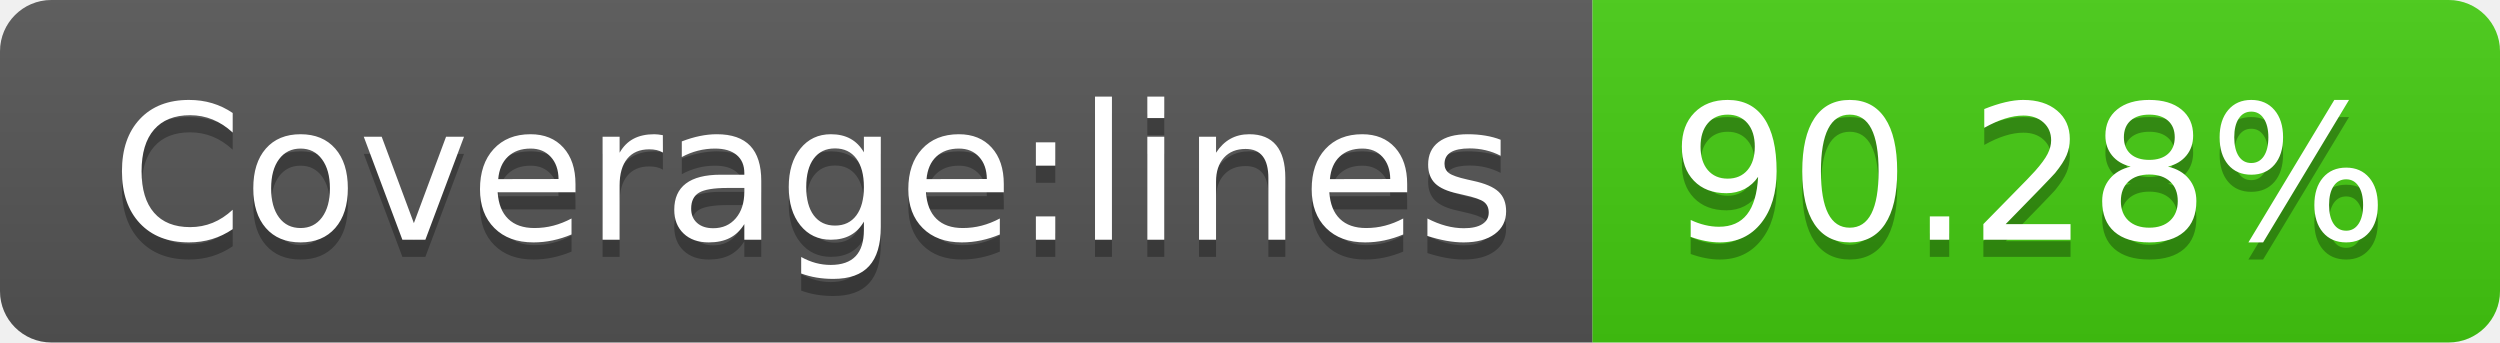
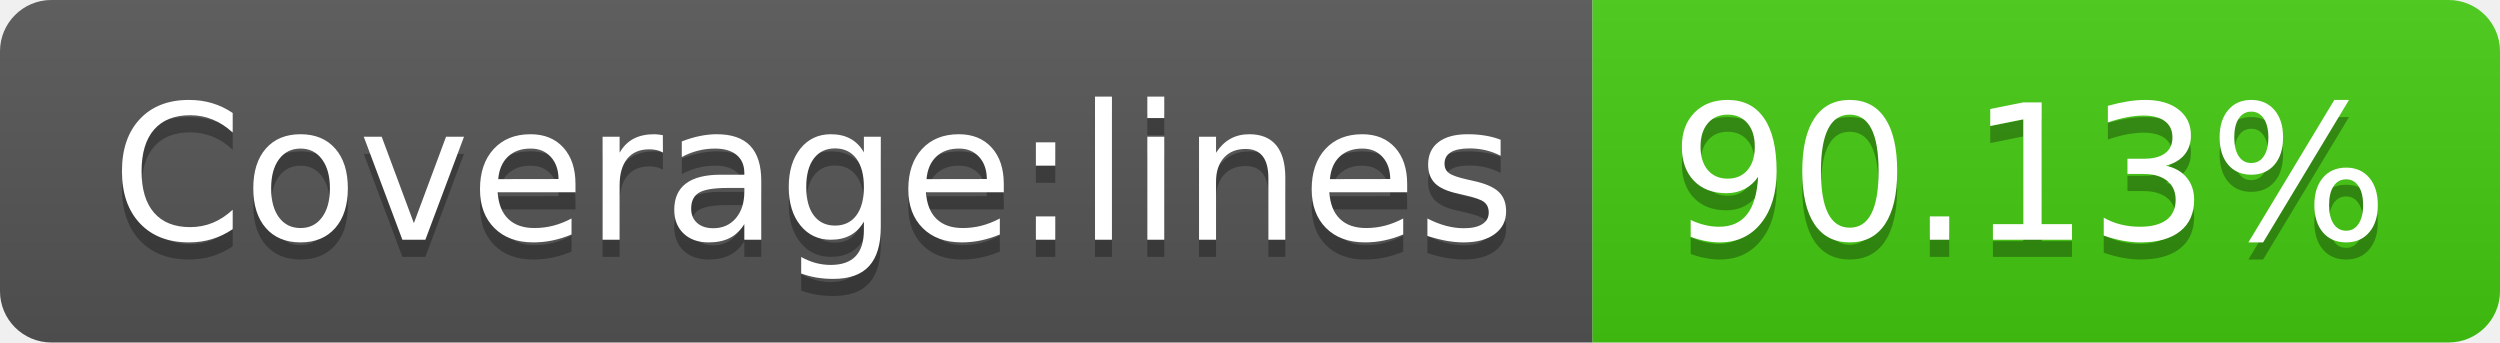
- <svg xmlns="http://www.w3.org/2000/svg" width="146" height="20" role="img" aria-label="Coverage:lines: 90.28%">
+ <svg xmlns="http://www.w3.org/2000/svg" width="146" height="20" role="img" aria-label="Coverage:lines: 90.13%">
  <linearGradient id="s" x2="0" y2="100%">
    <stop offset="0" stop-color="#bbb" stop-opacity=".1" />
    <stop offset="1" stop-opacity=".1" />
  </linearGradient>
  <clipPath id="r">
    <rect width="146" height="20" rx="3" fill="#fff" />
  </clipPath>
  <g clip-path="url(#r)">
    <rect width="93" height="20" fill="#555" />
    <rect x="93" width="53" height="20" fill="#4c1" />
    <rect width="146" height="20" fill="url(#s)" />
  </g>
  <g fill="#fff" text-anchor="middle" font-family="Verdana,Geneva,DejaVu Sans,sans-serif" text-rendering="geometricPrecision" font-size="110">
    <text aria-hidden="true" x="475" y="150" fill="#010101" fill-opacity=".3" transform="scale(.1)" textLength="830">Coverage:lines</text>
    <text x="475" y="140" transform="scale(.1)" fill="#fff" textLength="830">Coverage:lines</text>
-     <text aria-hidden="true" x="1185" y="150" fill="#010101" fill-opacity=".3" transform="scale(.1)" textLength="430">90.28%</text>
-     <text x="1185" y="140" transform="scale(.1)" fill="#fff" textLength="430">90.28%</text>
+     <text aria-hidden="true" x="1185" y="150" fill="#010101" fill-opacity=".3" transform="scale(.1)" textLength="430">90.13%</text>
+     <text x="1185" y="140" transform="scale(.1)" fill="#fff" textLength="430">90.13%</text>
  </g>
</svg>
